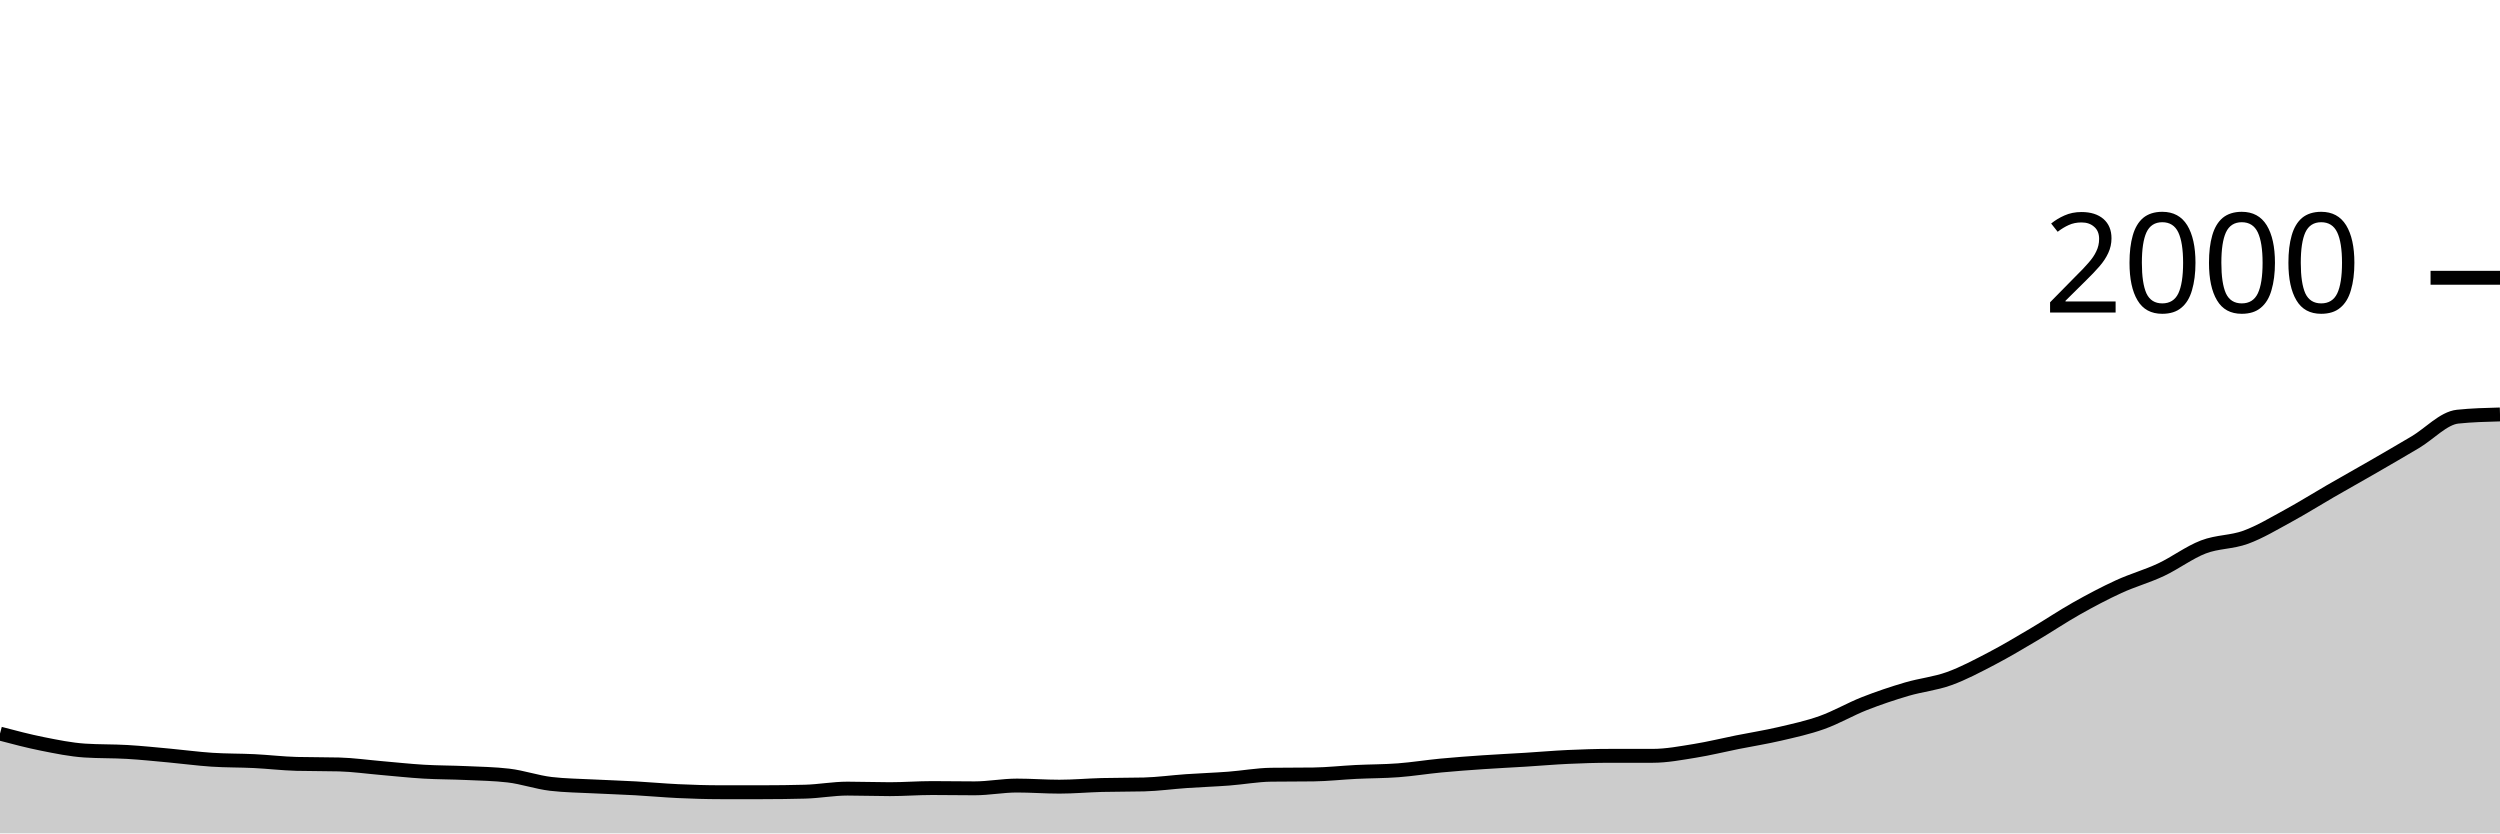
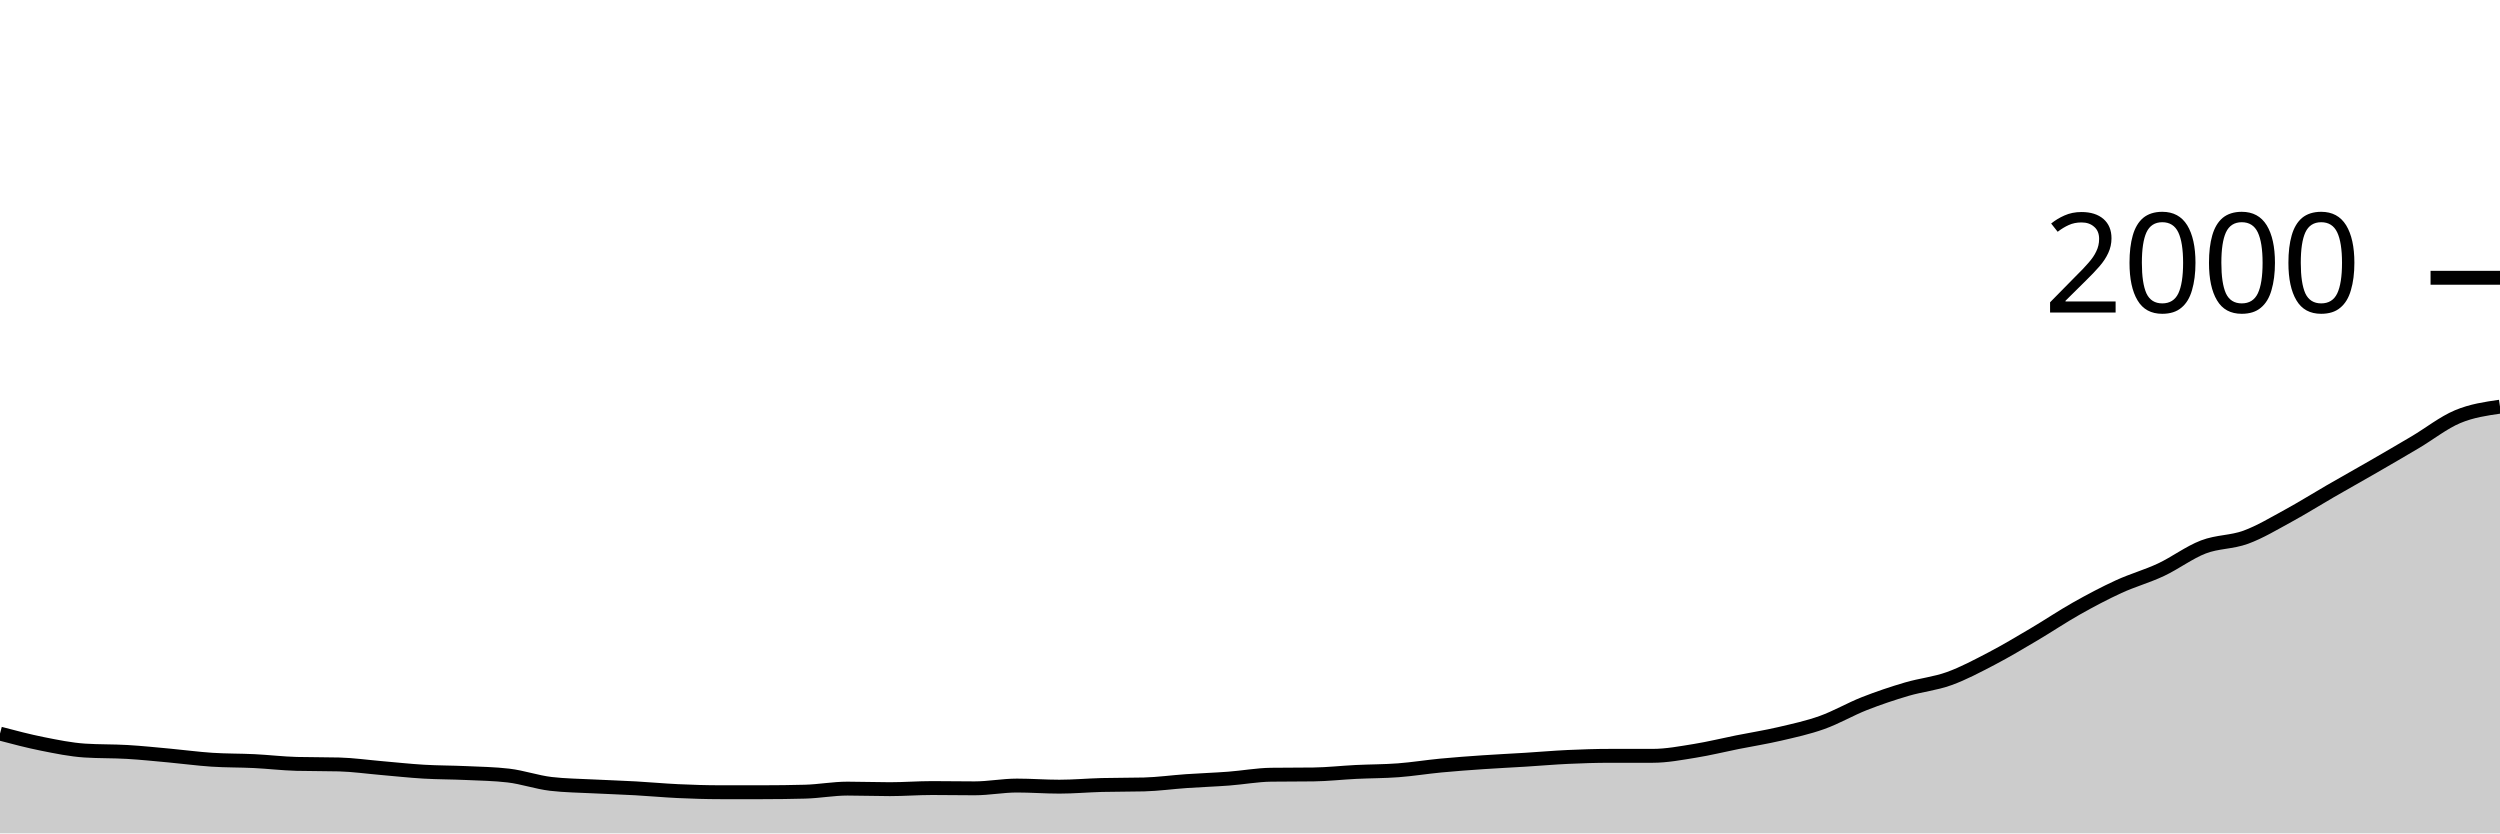
<svg xmlns="http://www.w3.org/2000/svg" viewBox="0 0 180 60">
  <g transform="translate(0,20)">
-     <path class="area" fill="rgba(0, 0, 0, 0.2)" d="M0,32.82C1.017,33.088,2.034,33.357,3.051,33.56C4.068,33.763,5.085,33.973,6.102,34.04C7.119,34.107,8.136,34.08,9.153,34.14C10.169,34.2,11.186,34.307,12.203,34.4C13.22,34.493,14.237,34.633,15.254,34.7C16.271,34.767,17.288,34.75,18.305,34.8C19.322,34.85,20.339,34.973,21.356,35C22.373,35.027,23.39,35.013,24.407,35.04C25.424,35.067,26.441,35.213,27.458,35.3C28.475,35.387,29.492,35.5,30.508,35.56C31.525,35.62,32.542,35.613,33.559,35.66C34.576,35.707,35.593,35.72,36.61,35.84C37.627,35.96,38.644,36.32,39.661,36.44C40.678,36.56,41.695,36.567,42.712,36.62C43.729,36.673,44.746,36.703,45.763,36.76C46.78,36.817,47.797,36.913,48.814,36.96C49.831,37.007,50.847,37.04,51.864,37.04C52.881,37.04,53.898,37.04,54.915,37.04C55.932,37.04,56.949,37.027,57.966,37C58.983,36.973,60,36.78,61.017,36.78C62.034,36.78,63.051,36.82,64.068,36.82C65.085,36.82,66.102,36.74,67.119,36.74C68.136,36.74,69.153,36.76,70.169,36.76C71.186,36.76,72.203,36.56,73.22,36.56C74.237,36.56,75.254,36.64,76.271,36.64C77.288,36.64,78.305,36.547,79.322,36.52C80.339,36.493,81.356,36.507,82.373,36.48C83.39,36.453,84.407,36.31,85.424,36.24C86.441,36.17,87.458,36.137,88.475,36.06C89.492,35.983,90.508,35.793,91.525,35.78C92.542,35.767,93.559,35.773,94.576,35.76C95.593,35.747,96.61,35.63,97.627,35.58C98.644,35.53,99.661,35.537,100.678,35.46C101.695,35.383,102.712,35.217,103.729,35.12C104.746,35.023,105.763,34.95,106.78,34.88C107.797,34.81,108.814,34.763,109.831,34.7C110.847,34.637,111.864,34.547,112.881,34.5C113.898,34.453,114.915,34.42,115.932,34.42C116.949,34.42,117.966,34.42,118.983,34.42C120,34.42,121.017,34.223,122.034,34.06C123.051,33.897,124.068,33.643,125.085,33.44C126.102,33.237,127.119,33.077,128.136,32.84C129.153,32.603,130.169,32.383,131.186,32.02C132.203,31.657,133.22,31.06,134.237,30.66C135.254,30.26,136.271,29.92,137.288,29.62C138.305,29.32,139.322,29.227,140.339,28.86C141.356,28.493,142.373,27.95,143.39,27.42C144.407,26.89,145.424,26.28,146.441,25.68C147.458,25.08,148.475,24.393,149.492,23.82C150.508,23.247,151.525,22.707,152.542,22.24C153.559,21.773,154.576,21.497,155.593,21.02C156.61,20.543,157.627,19.77,158.644,19.38C159.661,18.99,160.678,19.053,161.695,18.68C162.712,18.307,163.729,17.693,164.746,17.14C165.763,16.587,166.78,15.947,167.797,15.36C168.814,14.773,169.831,14.207,170.847,13.62C171.864,13.033,172.881,12.443,173.898,11.84C174.915,11.237,175.932,10.107,176.949,10C177.966,9.893,178.983,9.867,180,9.84L180,40C178.983,40,177.966,40,176.949,40C175.932,40,174.915,40,173.898,40C172.881,40,171.864,40,170.847,40C169.831,40,168.814,40,167.797,40C166.78,40,165.763,40,164.746,40C163.729,40,162.712,40,161.695,40C160.678,40,159.661,40,158.644,40C157.627,40,156.61,40,155.593,40C154.576,40,153.559,40,152.542,40C151.525,40,150.508,40,149.492,40C148.475,40,147.458,40,146.441,40C145.424,40,144.407,40,143.39,40C142.373,40,141.356,40,140.339,40C139.322,40,138.305,40,137.288,40C136.271,40,135.254,40,134.237,40C133.22,40,132.203,40,131.186,40C130.169,40,129.153,40,128.136,40C127.119,40,126.102,40,125.085,40C124.068,40,123.051,40,122.034,40C121.017,40,120,40,118.983,40C117.966,40,116.949,40,115.932,40C114.915,40,113.898,40,112.881,40C111.864,40,110.847,40,109.831,40C108.814,40,107.797,40,106.78,40C105.763,40,104.746,40,103.729,40C102.712,40,101.695,40,100.678,40C99.661,40,98.644,40,97.627,40C96.61,40,95.593,40,94.576,40C93.559,40,92.542,40,91.525,40C90.508,40,89.492,40,88.475,40C87.458,40,86.441,40,85.424,40C84.407,40,83.39,40,82.373,40C81.356,40,80.339,40,79.322,40C78.305,40,77.288,40,76.271,40C75.254,40,74.237,40,73.22,40C72.203,40,71.186,40,70.169,40C69.153,40,68.136,40,67.119,40C66.102,40,65.085,40,64.068,40C63.051,40,62.034,40,61.017,40C60,40,58.983,40,57.966,40C56.949,40,55.932,40,54.915,40C53.898,40,52.881,40,51.864,40C50.847,40,49.831,40,48.814,40C47.797,40,46.78,40,45.763,40C44.746,40,43.729,40,42.712,40C41.695,40,40.678,40,39.661,40C38.644,40,37.627,40,36.61,40C35.593,40,34.576,40,33.559,40C32.542,40,31.525,40,30.508,40C29.492,40,28.475,40,27.458,40C26.441,40,25.424,40,24.407,40C23.39,40,22.373,40,21.356,40C20.339,40,19.322,40,18.305,40C17.288,40,16.271,40,15.254,40C14.237,40,13.22,40,12.203,40C11.186,40,10.169,40,9.153,40C8.136,40,7.119,40,6.102,40C5.085,40,4.068,40,3.051,40C2.034,40,1.017,40,0,40Z" />
-     <path class="line" stroke="black" fill="none" d="M0,32.82C1.017,33.088,2.034,33.357,3.051,33.56C4.068,33.763,5.085,33.973,6.102,34.04C7.119,34.107,8.136,34.08,9.153,34.14C10.169,34.2,11.186,34.307,12.203,34.4C13.22,34.493,14.237,34.633,15.254,34.7C16.271,34.767,17.288,34.75,18.305,34.8C19.322,34.85,20.339,34.973,21.356,35C22.373,35.027,23.39,35.013,24.407,35.04C25.424,35.067,26.441,35.213,27.458,35.3C28.475,35.387,29.492,35.5,30.508,35.56C31.525,35.62,32.542,35.613,33.559,35.66C34.576,35.707,35.593,35.72,36.61,35.84C37.627,35.96,38.644,36.32,39.661,36.44C40.678,36.56,41.695,36.567,42.712,36.62C43.729,36.673,44.746,36.703,45.763,36.76C46.78,36.817,47.797,36.913,48.814,36.96C49.831,37.007,50.847,37.04,51.864,37.04C52.881,37.04,53.898,37.04,54.915,37.04C55.932,37.04,56.949,37.027,57.966,37C58.983,36.973,60,36.78,61.017,36.78C62.034,36.78,63.051,36.82,64.068,36.82C65.085,36.82,66.102,36.74,67.119,36.74C68.136,36.74,69.153,36.76,70.169,36.76C71.186,36.76,72.203,36.56,73.22,36.56C74.237,36.56,75.254,36.64,76.271,36.64C77.288,36.64,78.305,36.547,79.322,36.52C80.339,36.493,81.356,36.507,82.373,36.48C83.39,36.453,84.407,36.31,85.424,36.24C86.441,36.17,87.458,36.137,88.475,36.06C89.492,35.983,90.508,35.793,91.525,35.78C92.542,35.767,93.559,35.773,94.576,35.76C95.593,35.747,96.61,35.63,97.627,35.58C98.644,35.53,99.661,35.537,100.678,35.46C101.695,35.383,102.712,35.217,103.729,35.12C104.746,35.023,105.763,34.95,106.78,34.88C107.797,34.81,108.814,34.763,109.831,34.7C110.847,34.637,111.864,34.547,112.881,34.5C113.898,34.453,114.915,34.42,115.932,34.42C116.949,34.42,117.966,34.42,118.983,34.42C120,34.42,121.017,34.223,122.034,34.06C123.051,33.897,124.068,33.643,125.085,33.44C126.102,33.237,127.119,33.077,128.136,32.84C129.153,32.603,130.169,32.383,131.186,32.02C132.203,31.657,133.22,31.06,134.237,30.66C135.254,30.26,136.271,29.92,137.288,29.62C138.305,29.32,139.322,29.227,140.339,28.86C141.356,28.493,142.373,27.95,143.39,27.42C144.407,26.89,145.424,26.28,146.441,25.68C147.458,25.08,148.475,24.393,149.492,23.82C150.508,23.247,151.525,22.707,152.542,22.24C153.559,21.773,154.576,21.497,155.593,21.02C156.61,20.543,157.627,19.77,158.644,19.38C159.661,18.99,160.678,19.053,161.695,18.68C162.712,18.307,163.729,17.693,164.746,17.14C165.763,16.587,166.78,15.947,167.797,15.36C168.814,14.773,169.831,14.207,170.847,13.62C171.864,13.033,172.881,12.443,173.898,11.84C174.915,11.237,175.932,10.107,176.949,10C177.966,9.893,178.983,9.867,180,9.84" />
+     <path class="area" fill="rgba(0, 0, 0, 0.2)" d="M0,32.82C1.017,33.088,2.034,33.357,3.051,33.56C4.068,33.763,5.085,33.973,6.102,34.04C7.119,34.107,8.136,34.08,9.153,34.14C10.169,34.2,11.186,34.307,12.203,34.4C13.22,34.493,14.237,34.633,15.254,34.7C16.271,34.767,17.288,34.75,18.305,34.8C19.322,34.85,20.339,34.973,21.356,35C22.373,35.027,23.39,35.013,24.407,35.04C25.424,35.067,26.441,35.213,27.458,35.3C28.475,35.387,29.492,35.5,30.508,35.56C31.525,35.62,32.542,35.613,33.559,35.66C34.576,35.707,35.593,35.72,36.61,35.84C37.627,35.96,38.644,36.32,39.661,36.44C40.678,36.56,41.695,36.567,42.712,36.62C43.729,36.673,44.746,36.703,45.763,36.76C46.78,36.817,47.797,36.913,48.814,36.96C49.831,37.007,50.847,37.04,51.864,37.04C52.881,37.04,53.898,37.04,54.915,37.04C55.932,37.04,56.949,37.027,57.966,37C58.983,36.973,60,36.78,61.017,36.78C62.034,36.78,63.051,36.82,64.068,36.82C65.085,36.82,66.102,36.74,67.119,36.74C68.136,36.74,69.153,36.76,70.169,36.76C71.186,36.76,72.203,36.56,73.22,36.56C74.237,36.56,75.254,36.64,76.271,36.64C77.288,36.64,78.305,36.547,79.322,36.52C80.339,36.493,81.356,36.507,82.373,36.48C83.39,36.453,84.407,36.31,85.424,36.24C86.441,36.17,87.458,36.137,88.475,36.06C89.492,35.983,90.508,35.793,91.525,35.78C92.542,35.767,93.559,35.773,94.576,35.76C95.593,35.747,96.61,35.63,97.627,35.58C98.644,35.53,99.661,35.537,100.678,35.46C101.695,35.383,102.712,35.217,103.729,35.12C104.746,35.023,105.763,34.95,106.78,34.88C107.797,34.81,108.814,34.763,109.831,34.7C110.847,34.637,111.864,34.547,112.881,34.5C113.898,34.453,114.915,34.42,115.932,34.42C116.949,34.42,117.966,34.42,118.983,34.42C120,34.42,121.017,34.223,122.034,34.06C123.051,33.897,124.068,33.643,125.085,33.44C126.102,33.237,127.119,33.077,128.136,32.84C129.153,32.603,130.169,32.383,131.186,32.02C132.203,31.657,133.22,31.06,134.237,30.66C135.254,30.26,136.271,29.92,137.288,29.62C138.305,29.32,139.322,29.227,140.339,28.86C141.356,28.493,142.373,27.95,143.39,27.42C144.407,26.89,145.424,26.28,146.441,25.68C147.458,25.08,148.475,24.393,149.492,23.82C150.508,23.247,151.525,22.707,152.542,22.24C153.559,21.773,154.576,21.497,155.593,21.02C156.61,20.543,157.627,19.77,158.644,19.38C159.661,18.99,160.678,19.053,161.695,18.68C162.712,18.307,163.729,17.693,164.746,17.14C165.763,16.587,166.78,15.947,167.797,15.36C168.814,14.773,169.831,14.207,170.847,13.62C171.864,13.033,172.881,12.443,173.898,11.84C174.915,11.237,175.932,10.427,176.949,10C177.966,9.573,178.983,9.427,180,9.28L180,40C178.983,40,177.966,40,176.949,40C175.932,40,174.915,40,173.898,40C172.881,40,171.864,40,170.847,40C169.831,40,168.814,40,167.797,40C166.78,40,165.763,40,164.746,40C163.729,40,162.712,40,161.695,40C160.678,40,159.661,40,158.644,40C157.627,40,156.61,40,155.593,40C154.576,40,153.559,40,152.542,40C151.525,40,150.508,40,149.492,40C148.475,40,147.458,40,146.441,40C145.424,40,144.407,40,143.39,40C142.373,40,141.356,40,140.339,40C139.322,40,138.305,40,137.288,40C136.271,40,135.254,40,134.237,40C133.22,40,132.203,40,131.186,40C130.169,40,129.153,40,128.136,40C127.119,40,126.102,40,125.085,40C124.068,40,123.051,40,122.034,40C121.017,40,120,40,118.983,40C117.966,40,116.949,40,115.932,40C114.915,40,113.898,40,112.881,40C111.864,40,110.847,40,109.831,40C108.814,40,107.797,40,106.78,40C105.763,40,104.746,40,103.729,40C102.712,40,101.695,40,100.678,40C99.661,40,98.644,40,97.627,40C96.61,40,95.593,40,94.576,40C93.559,40,92.542,40,91.525,40C90.508,40,89.492,40,88.475,40C87.458,40,86.441,40,85.424,40C84.407,40,83.39,40,82.373,40C81.356,40,80.339,40,79.322,40C78.305,40,77.288,40,76.271,40C75.254,40,74.237,40,73.22,40C72.203,40,71.186,40,70.169,40C69.153,40,68.136,40,67.119,40C66.102,40,65.085,40,64.068,40C63.051,40,62.034,40,61.017,40C60,40,58.983,40,57.966,40C56.949,40,55.932,40,54.915,40C53.898,40,52.881,40,51.864,40C50.847,40,49.831,40,48.814,40C47.797,40,46.78,40,45.763,40C44.746,40,43.729,40,42.712,40C41.695,40,40.678,40,39.661,40C38.644,40,37.627,40,36.61,40C35.593,40,34.576,40,33.559,40C32.542,40,31.525,40,30.508,40C29.492,40,28.475,40,27.458,40C26.441,40,25.424,40,24.407,40C23.39,40,22.373,40,21.356,40C20.339,40,19.322,40,18.305,40C17.288,40,16.271,40,15.254,40C14.237,40,13.22,40,12.203,40C11.186,40,10.169,40,9.153,40C8.136,40,7.119,40,6.102,40C5.085,40,4.068,40,3.051,40C2.034,40,1.017,40,0,40Z" />
+     <path class="line" stroke="black" fill="none" d="M0,32.82C1.017,33.088,2.034,33.357,3.051,33.56C4.068,33.763,5.085,33.973,6.102,34.04C7.119,34.107,8.136,34.08,9.153,34.14C10.169,34.2,11.186,34.307,12.203,34.4C13.22,34.493,14.237,34.633,15.254,34.7C16.271,34.767,17.288,34.75,18.305,34.8C19.322,34.85,20.339,34.973,21.356,35C22.373,35.027,23.39,35.013,24.407,35.04C25.424,35.067,26.441,35.213,27.458,35.3C28.475,35.387,29.492,35.5,30.508,35.56C31.525,35.62,32.542,35.613,33.559,35.66C34.576,35.707,35.593,35.72,36.61,35.84C37.627,35.96,38.644,36.32,39.661,36.44C40.678,36.56,41.695,36.567,42.712,36.62C43.729,36.673,44.746,36.703,45.763,36.76C46.78,36.817,47.797,36.913,48.814,36.96C49.831,37.007,50.847,37.04,51.864,37.04C52.881,37.04,53.898,37.04,54.915,37.04C55.932,37.04,56.949,37.027,57.966,37C58.983,36.973,60,36.78,61.017,36.78C62.034,36.78,63.051,36.82,64.068,36.82C65.085,36.82,66.102,36.74,67.119,36.74C68.136,36.74,69.153,36.76,70.169,36.76C71.186,36.76,72.203,36.56,73.22,36.56C74.237,36.56,75.254,36.64,76.271,36.64C77.288,36.64,78.305,36.547,79.322,36.52C80.339,36.493,81.356,36.507,82.373,36.48C83.39,36.453,84.407,36.31,85.424,36.24C86.441,36.17,87.458,36.137,88.475,36.06C89.492,35.983,90.508,35.793,91.525,35.78C92.542,35.767,93.559,35.773,94.576,35.76C95.593,35.747,96.61,35.63,97.627,35.58C98.644,35.53,99.661,35.537,100.678,35.46C101.695,35.383,102.712,35.217,103.729,35.12C104.746,35.023,105.763,34.95,106.78,34.88C107.797,34.81,108.814,34.763,109.831,34.7C110.847,34.637,111.864,34.547,112.881,34.5C113.898,34.453,114.915,34.42,115.932,34.42C116.949,34.42,117.966,34.42,118.983,34.42C120,34.42,121.017,34.223,122.034,34.06C123.051,33.897,124.068,33.643,125.085,33.44C126.102,33.237,127.119,33.077,128.136,32.84C129.153,32.603,130.169,32.383,131.186,32.02C132.203,31.657,133.22,31.06,134.237,30.66C135.254,30.26,136.271,29.92,137.288,29.62C138.305,29.32,139.322,29.227,140.339,28.86C141.356,28.493,142.373,27.95,143.39,27.42C144.407,26.89,145.424,26.28,146.441,25.68C147.458,25.08,148.475,24.393,149.492,23.82C150.508,23.247,151.525,22.707,152.542,22.24C153.559,21.773,154.576,21.497,155.593,21.02C156.61,20.543,157.627,19.77,158.644,19.38C159.661,18.99,160.678,19.053,161.695,18.68C162.712,18.307,163.729,17.693,164.746,17.14C165.763,16.587,166.78,15.947,167.797,15.36C168.814,14.773,169.831,14.207,170.847,13.62C171.864,13.033,172.881,12.443,173.898,11.84C174.915,11.237,175.932,10.427,176.949,10C177.966,9.573,178.983,9.427,180,9.28" />
    <path class="axis-ceiling" stroke-width="1" stroke="black" fill="none" d="M175,0L180,0" />
    <text class="axis-ceiling-label" font-family="sans-serif" text-anchor="end" font-size="10px" x="170" y="2.5">2000</text>
  </g>
</svg>
